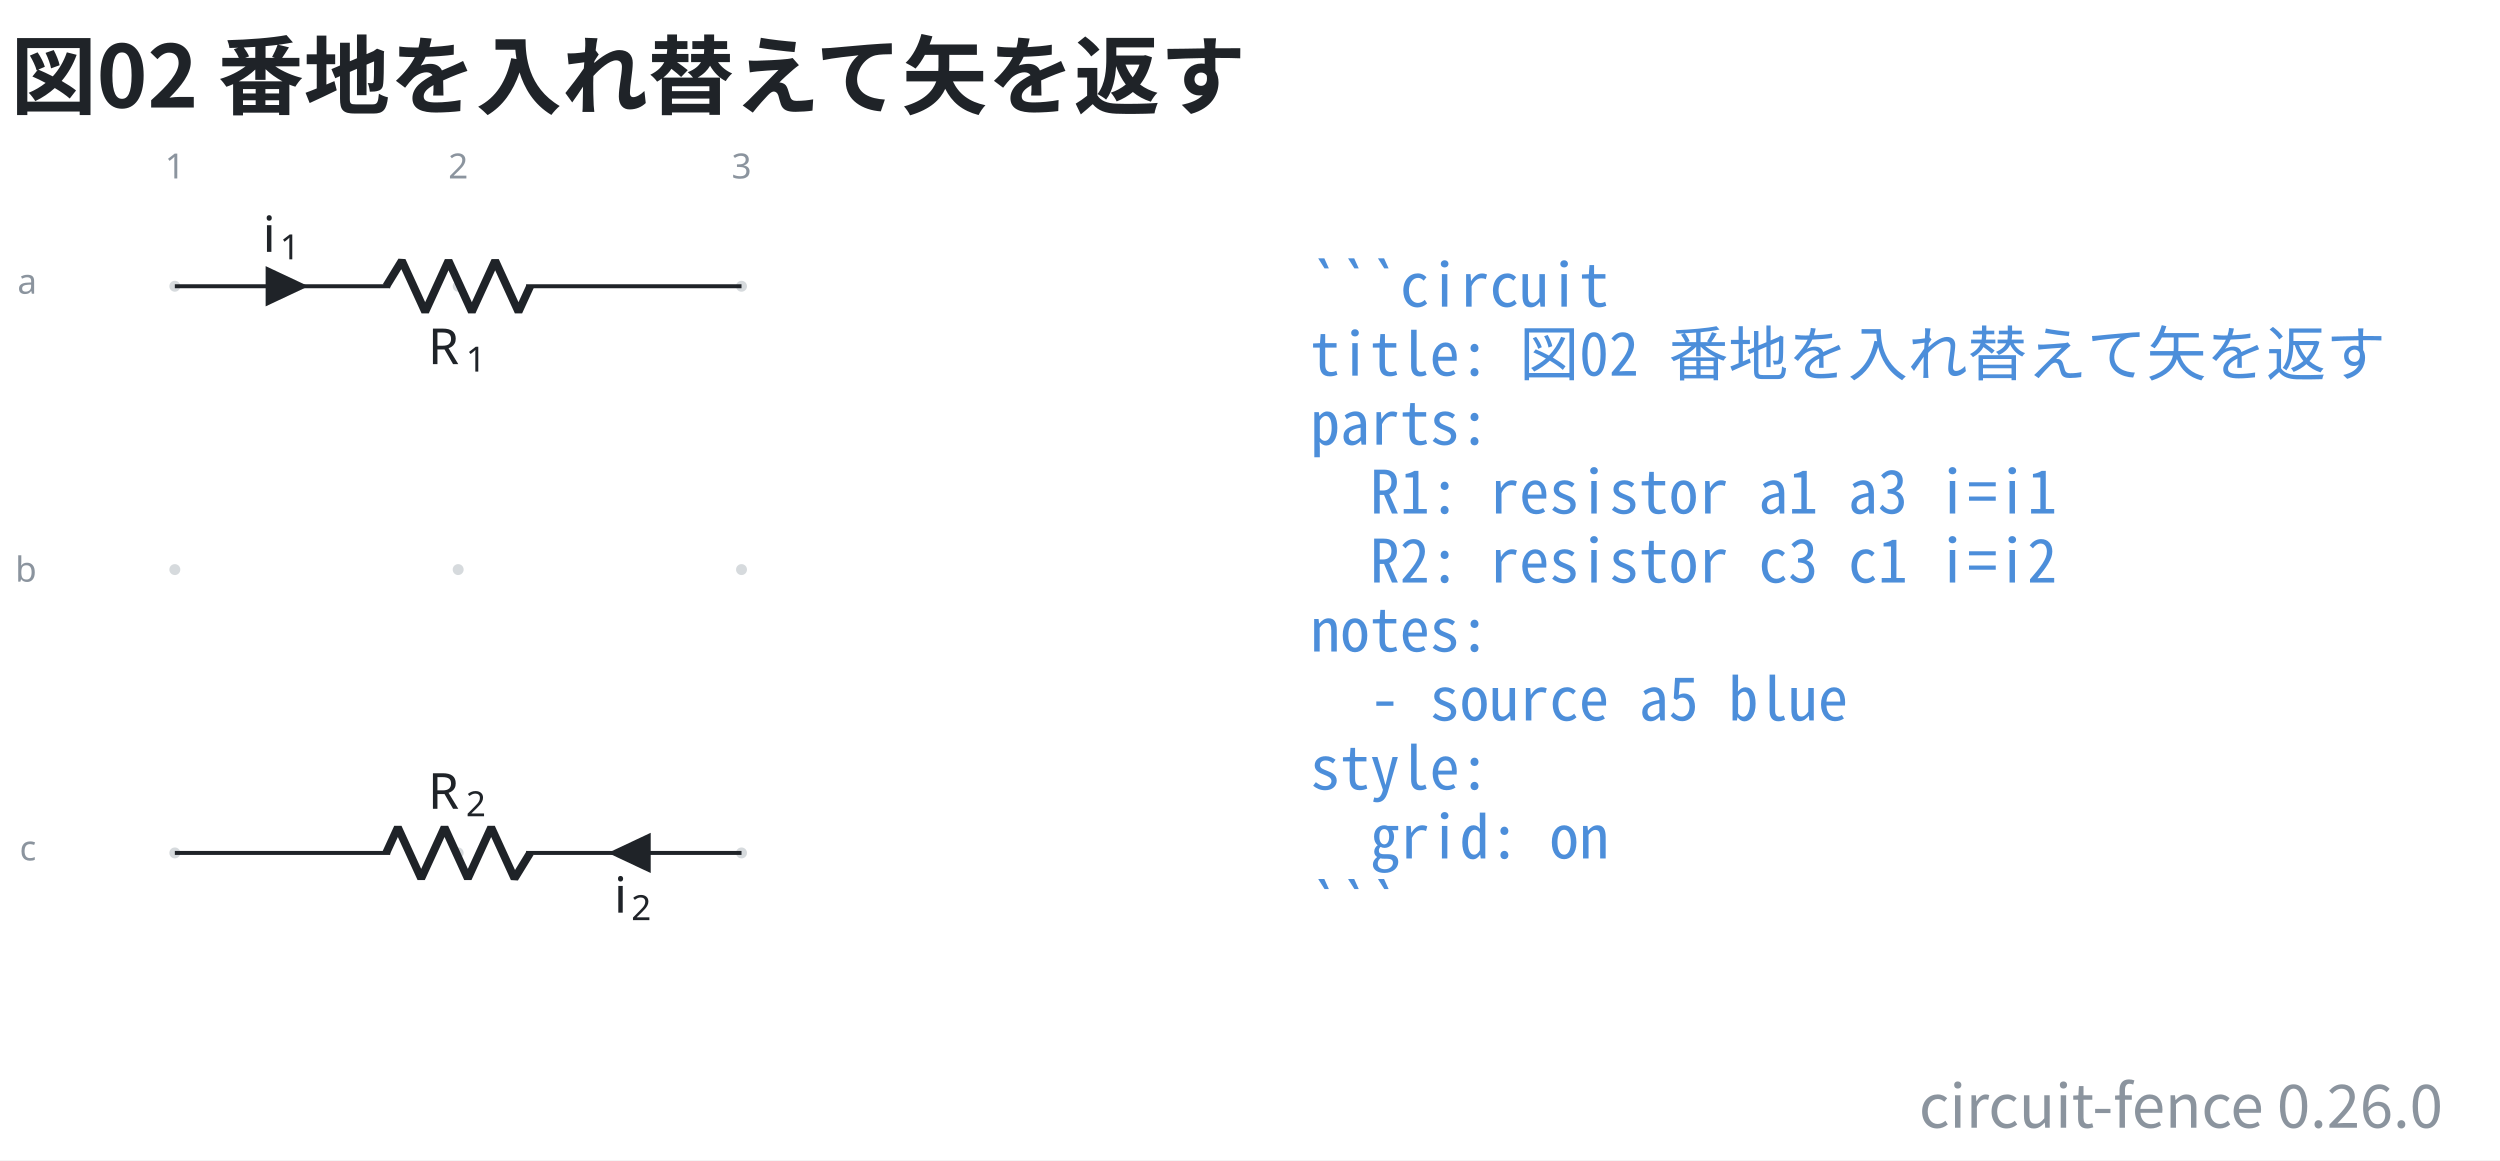
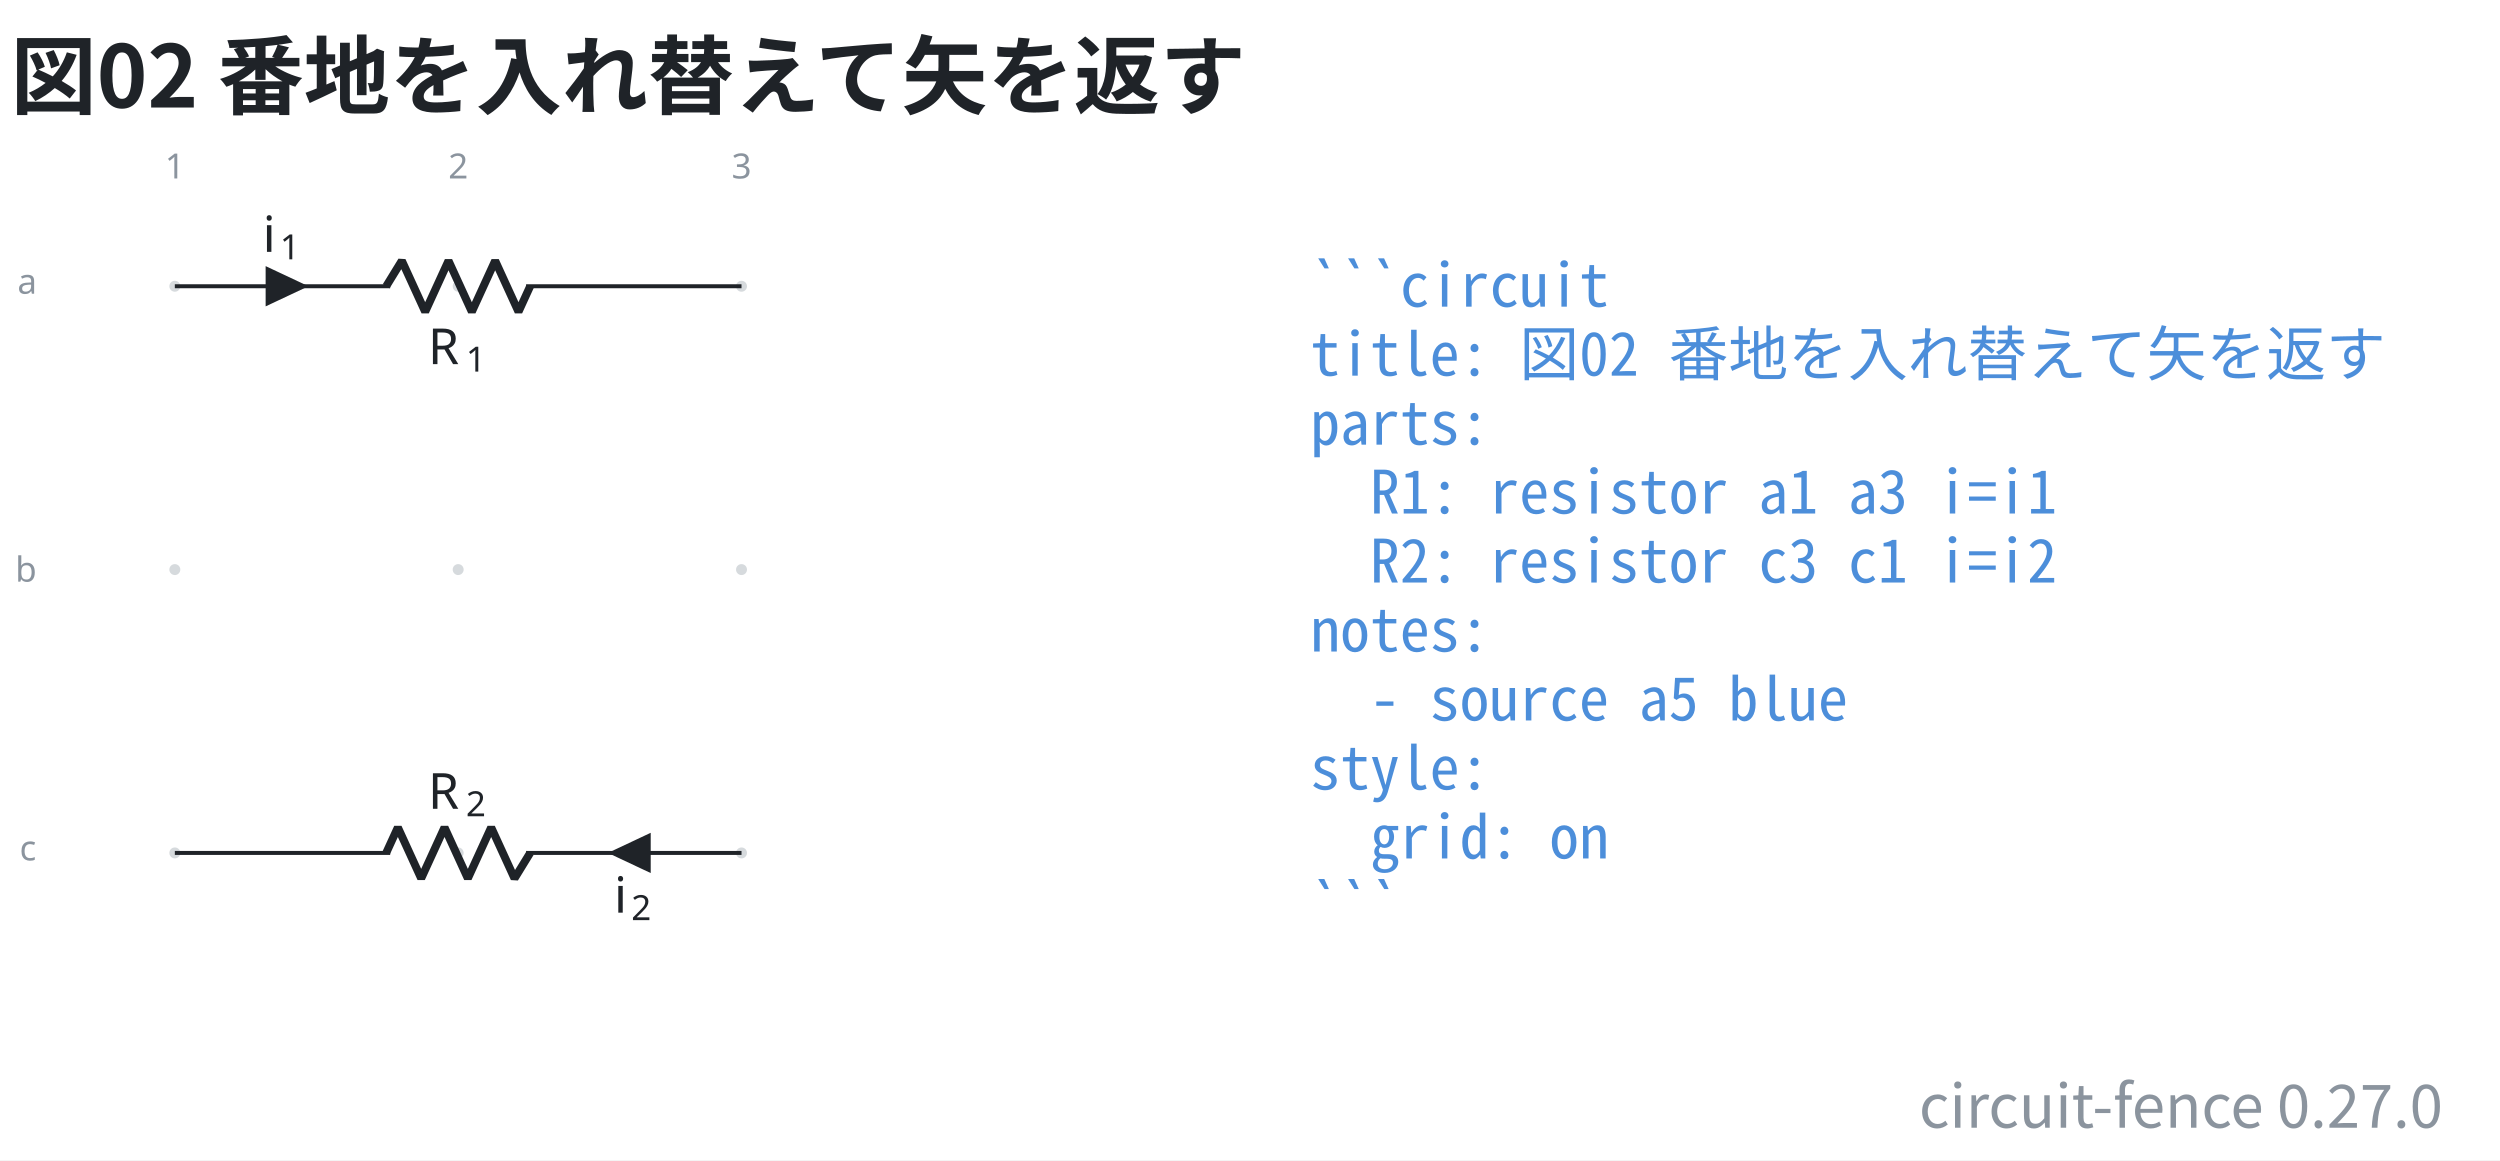
- <svg xmlns="http://www.w3.org/2000/svg" data-figure-paper="#ffffff" data-circuit-fence="0.26.0" fill="#1f2328" width="669.458" height="310.704" viewBox="-72 -72 502.093 233.028">
+ <svg xmlns="http://www.w3.org/2000/svg" data-figure-paper="#ffffff" data-circuit-fence="0.27.0" fill="#1f2328" width="669.458" height="310.704" viewBox="-72 -72 502.093 233.028">
  <rect x="-72" y="-72" width="502.093" height="233.028" fill="#ffffff" />
  <g stroke="#1f2328" stroke-miterlimit="10" stroke-width=".8">
    <path fill="#8b949e" fill-opacity=".35" stroke="none" stroke-opacity=".35" d="M-35.787-14.511a1.1 1.1 0 1 0-2.2 0 1.1 1.1 0 0 0 2.2 0M-35.787 42.394a1.1 1.1 0 1 0-2.2 0 1.1 1.1 0 0 0 2.2 0M-35.787 99.3a1.1 1.1 0 1 0-2.2 0 1.1 1.1 0 0 0 2.2 0M21.118-14.511a1.1 1.1 0 1 0-2.2 0 1.1 1.1 0 0 0 2.2 0M21.118 42.394a1.1 1.1 0 1 0-2.2 0 1.1 1.1 0 0 0 2.2 0M21.118 99.3a1.1 1.1 0 1 0-2.2 0 1.1 1.1 0 0 0 2.2 0M78.024-14.511a1.1 1.1 0 1 0-2.2 0 1.1 1.1 0 0 0 2.2 0M78.024 42.394a1.1 1.1 0 1 0-2.2 0 1.1 1.1 0 0 0 2.2 0M78.024 99.3a1.1 1.1 0 1 0-2.2 0 1.1 1.1 0 0 0 2.2 0m-1.1 0" />
    <g fill="#8b949e" stroke="#8b949e">
      <text x="-36.887" y="-14.511" fill="#8b949e" stroke="none" font-family="cmr7" font-size="7" transform="translate(-1.993 -21.645)">1</text>
    </g>
    <g fill="#8b949e" stroke="#8b949e">
      <text x="-36.887" y="-14.511" fill="#8b949e" stroke="none" font-family="cmr7" font-size="7" transform="translate(54.912 -21.645)">2</text>
    </g>
    <g fill="#8b949e" stroke="#8b949e">
      <text x="-36.887" y="-14.511" fill="#8b949e" stroke="none" font-family="cmr7" font-size="7" transform="translate(111.818 -21.645)">3</text>
    </g>
    <g fill="#8b949e" stroke="#8b949e">
      <text x="-36.887" y="-14.511" fill="#8b949e" stroke="none" font-family="cmr7" font-size="7" transform="translate(-31.62 1.507)">a</text>
    </g>
    <g fill="#8b949e" stroke="#8b949e">
      <text x="-36.887" y="-14.511" fill="#8b949e" stroke="none" font-family="cmr7" font-size="7" transform="translate(-32.05 59.336)">b</text>
    </g>
    <g fill="#8b949e" stroke="#8b949e">
      <text x="-36.887" y="-14.511" fill="#8b949e" stroke="none" font-family="cmr7" font-size="7" transform="translate(-31.189 115.318)">c</text>
    </g>
    <path fill="none" d="M-36.887-14.511h.4m-.4 0H6.36m27.315 0h43.248m-113.811 0H6.36m70.163 0h.4" />
    <g stroke-linejoin="bevel" stroke-width="1.6">
      <path fill="none" d="m5.561-14.511 3.143-5.122L13.39-9.39l4.685-10.243L22.761-9.39l4.686-10.243L32.133-9.39l2.343-5.121" />
    </g>
    <g stroke="none">
      <text x="-36.887" y="-14.511" font-family="cmmi10" font-size="10" transform="translate(50.866 15.648)">R</text>
      <text x="-29.294" y="-13.011" font-family="cmr7" font-size="7" transform="translate(50.866 15.648)">1</text>
    </g>
    <path d="M-18.25-14.511v3.414l7.255-3.414-7.256-3.415v3.415" />
    <g stroke="none">
      <text x="-36.887" y="-14.511" font-family="cmmi10" font-size="10" transform="translate(17.658 -6.9)">i</text>
      <text x="-33.442" y="-13.011" font-family="cmr7" font-size="7" transform="translate(17.658 -6.9)">1</text>
    </g>
    <path fill="none" d="M76.924 99.3h-.4m.4 0H33.676m-27.315 0h-43.248m113.811 0H33.676m-70.163 0h-.4" />
    <g stroke-linejoin="bevel" stroke-width="1.6">
      <path fill="none" d="m34.476 99.3-3.143 5.121-4.686-10.243-4.686 10.243-4.686-10.243-4.685 10.243-4.686-10.243L5.561 99.3" />
    </g>
    <g stroke="none">
      <text x="-36.887" y="-14.511" font-family="cmmi10" font-size="10" transform="translate(50.866 104.948)">R</text>
      <text x="-29.294" y="-13.011" font-family="cmr7" font-size="7" transform="translate(50.866 104.948)">2</text>
    </g>
    <path d="M58.287 99.3v-3.415L51.032 99.3l7.255 3.414V99.3" />
    <g stroke="none">
      <text x="-36.887" y="-14.511" font-family="cmmi10" font-size="10" transform="translate(88.221 125.806)">i</text>
      <text x="-33.442" y="-13.011" font-family="cmr7" font-size="7" transform="translate(88.221 125.806)">2</text>
    </g>
    <g>
      <text x="-36.887" y="-14.511" fill="#4c8eda" stroke="none" font-family="'Noto Sans Mono CJK JP',ui-monospace,'SFMono-Regular',Consolas,'Liberation Mono',monospace" font-size="12" transform="translate(228.022 4.1)" xml:space="preserve">```circuit</text>
    </g>
    <g>
      <text x="-36.887" y="-14.511" fill="#4c8eda" stroke="none" font-family="'Noto Sans Mono CJK JP',ui-monospace,'SFMono-Regular',Consolas,'Liberation Mono',monospace" font-size="12" transform="translate(228.022 17.956)" xml:space="preserve">title: 図02 番地を入れ替えて矢を返す</text>
    </g>
    <g>
      <text x="-36.887" y="-14.511" fill="#4c8eda" stroke="none" font-family="'Noto Sans Mono CJK JP',ui-monospace,'SFMono-Regular',Consolas,'Liberation Mono',monospace" font-size="12" transform="translate(228.022 31.813)" xml:space="preserve">parts:</text>
    </g>
    <g>
      <text x="-36.887" y="-14.511" fill="#4c8eda" stroke="none" font-family="'Noto Sans Mono CJK JP',ui-monospace,'SFMono-Regular',Consolas,'Liberation Mono',monospace" font-size="12" transform="translate(228.022 45.641)" xml:space="preserve">  R1: resistor a1 a3 i=i1</text>
    </g>
    <g>
      <text x="-36.887" y="-14.511" fill="#4c8eda" stroke="none" font-family="'Noto Sans Mono CJK JP',ui-monospace,'SFMono-Regular',Consolas,'Liberation Mono',monospace" font-size="12" transform="translate(228.022 59.498)" xml:space="preserve">  R2: resistor c3 c1 i=i2</text>
    </g>
    <g>
      <text x="-36.887" y="-14.511" fill="#4c8eda" stroke="none" font-family="'Noto Sans Mono CJK JP',ui-monospace,'SFMono-Regular',Consolas,'Liberation Mono',monospace" font-size="12" transform="translate(228.022 73.354)" xml:space="preserve">notes:</text>
    </g>
    <g>
      <text x="-36.887" y="-14.511" fill="#4c8eda" stroke="none" font-family="'Noto Sans Mono CJK JP',ui-monospace,'SFMono-Regular',Consolas,'Liberation Mono',monospace" font-size="12" transform="translate(228.022 87.21)" xml:space="preserve">  - source a5 blue</text>
    </g>
    <g>
      <text x="-36.887" y="-14.511" fill="#4c8eda" stroke="none" font-family="'Noto Sans Mono CJK JP',ui-monospace,'SFMono-Regular',Consolas,'Liberation Mono',monospace" font-size="12" transform="translate(228.022 101.067)" xml:space="preserve">style:</text>
    </g>
    <g>
      <text x="-36.887" y="-14.511" fill="#4c8eda" stroke="none" font-family="'Noto Sans Mono CJK JP',ui-monospace,'SFMono-Regular',Consolas,'Liberation Mono',monospace" font-size="12" transform="translate(228.022 114.924)" xml:space="preserve">  grid: on</text>
    </g>
    <g>
      <text x="-36.887" y="-14.511" fill="#4c8eda" stroke="none" font-family="'Noto Sans Mono CJK JP',ui-monospace,'SFMono-Regular',Consolas,'Liberation Mono',monospace" font-size="12" transform="translate(228.022 128.751)" xml:space="preserve">```</text>
    </g>
    <g>
      <text x="-36.887" y="-14.511" fill="#1f2328" stroke="none" font-family="'Noto Sans CJK JP','Noto Sans JP','Hiragino Sans','Yu Gothic',sans-serif" font-size="17.28" transform="translate(-32.983 -35.889)" font-weight="bold">図02 番地を入れ替えて矢を返す</text>
    </g>
    <g>
-       <text x="-36.887" y="-14.511" fill="#8b949e" stroke="none" font-family="'Noto Sans CJK JP','Noto Sans JP','Hiragino Sans','Yu Gothic',sans-serif" font-size="12" transform="translate(455.502 168.996)" text-anchor="end">circuit-fence 0.26.0</text>
+       <text x="-36.887" y="-14.511" fill="#8b949e" stroke="none" font-family="'Noto Sans CJK JP','Noto Sans JP','Hiragino Sans','Yu Gothic',sans-serif" font-size="12" transform="translate(455.502 168.996)" text-anchor="end">circuit-fence 0.27.0</text>
    </g>
  </g>
</svg>
